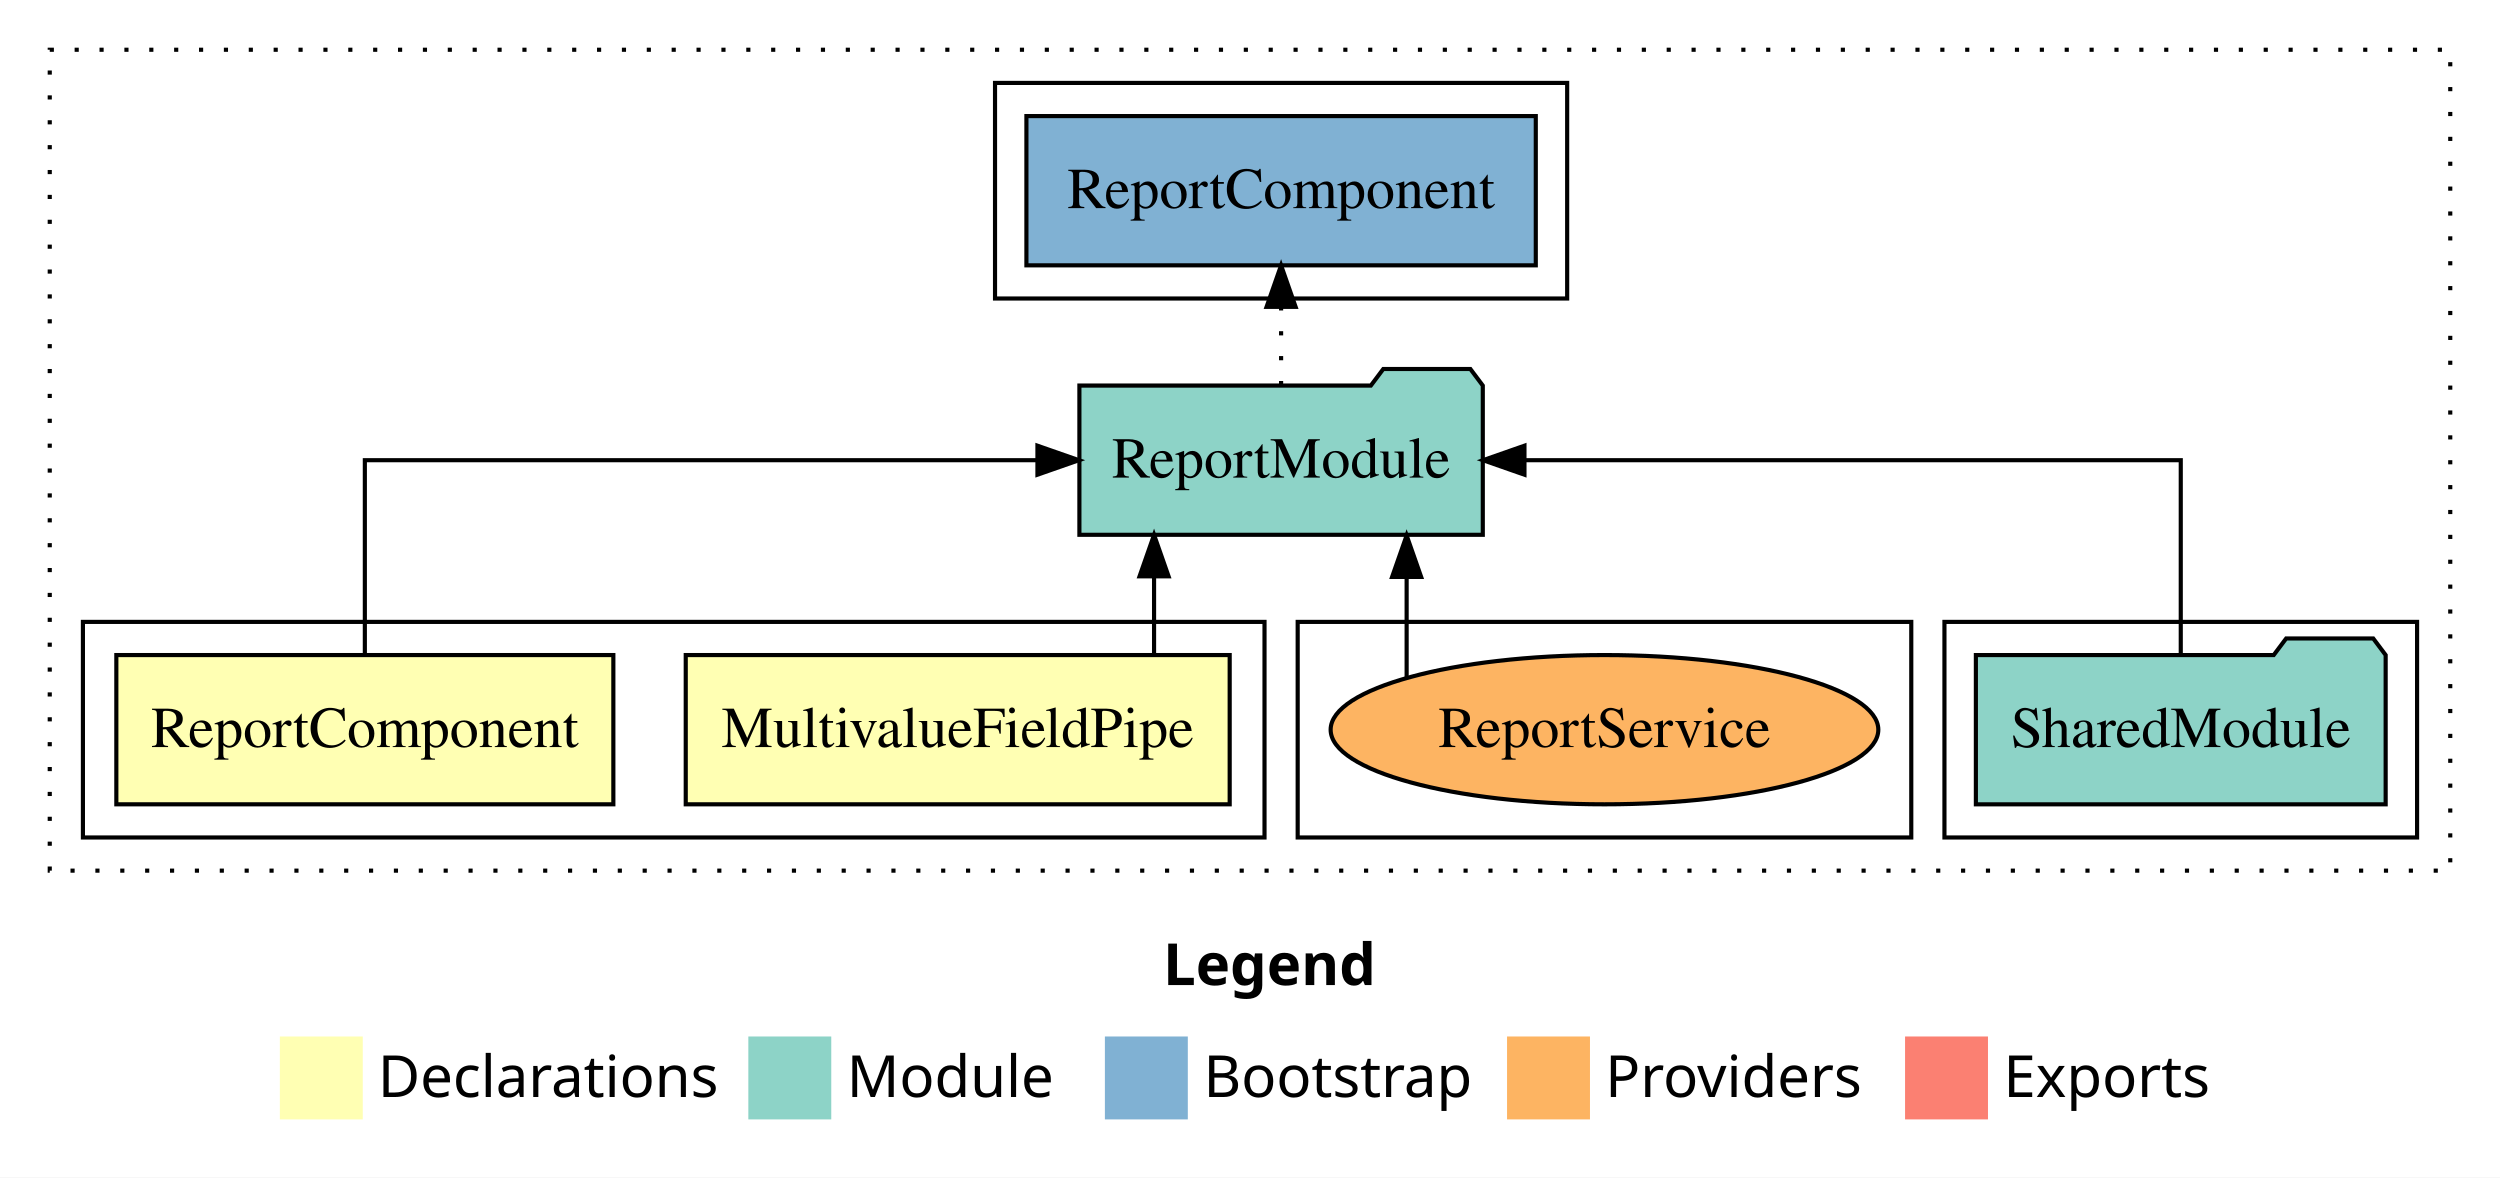
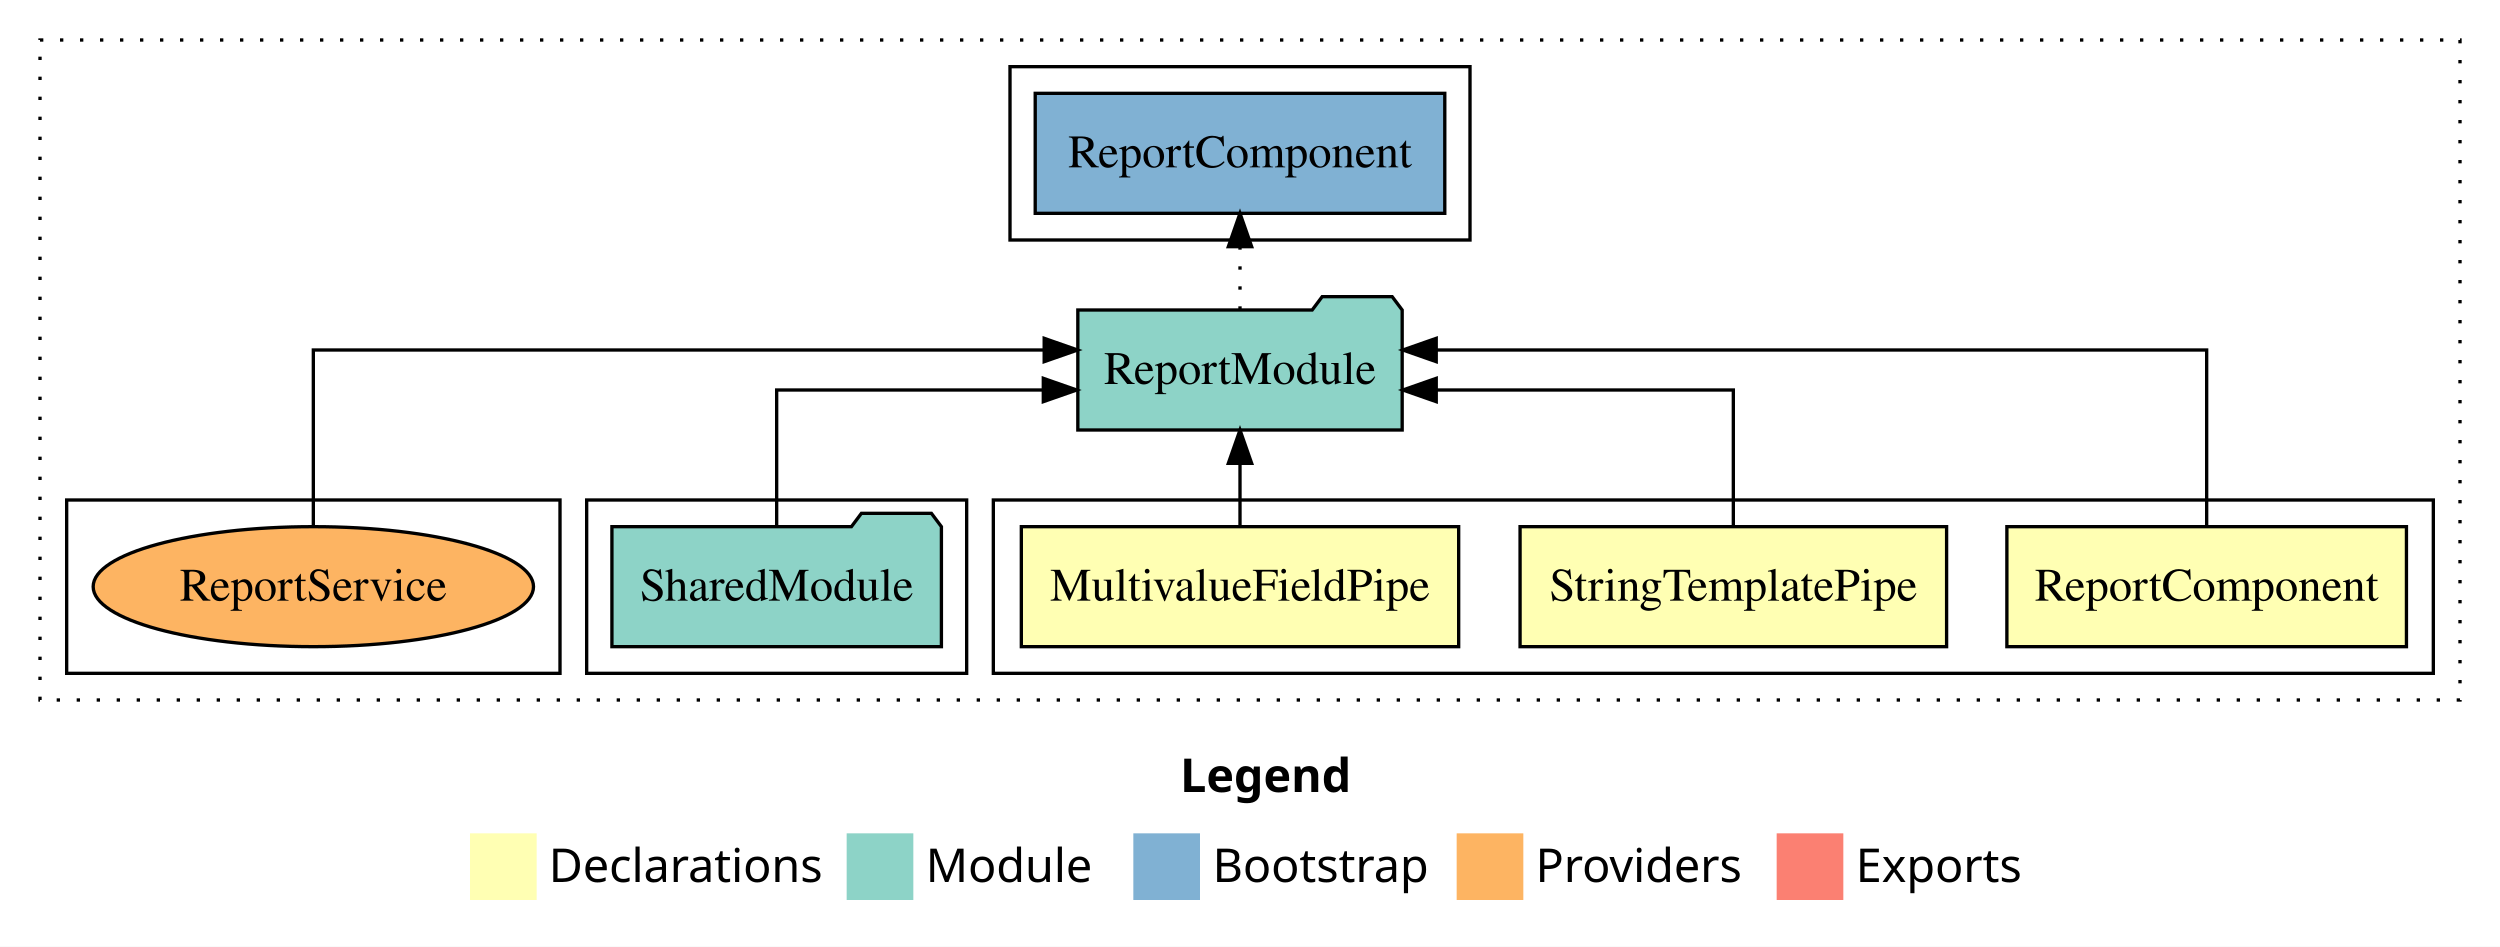
- <svg xmlns="http://www.w3.org/2000/svg" width="603pt" height="284pt" viewBox="0.00 0.00 603.00 284.00">
+ <svg xmlns="http://www.w3.org/2000/svg" width="750pt" height="284pt" viewBox="0.00 0.00 750.00 284.00">
  <g id="graph0" class="graph" transform="scale(1 1) rotate(0) translate(4 280)">
-     <polygon fill="white" stroke="transparent" points="-4,4 -4,-280 599,-280 599,4 -4,4" />
-     <text text-anchor="start" x="276.51" y="-42.4" font-family="sans-serif" font-weight="bold" font-size="14.00">Legend</text>
-     <polygon fill="#ffffb3" stroke="transparent" points="63.5,-10 63.5,-30 83.5,-30 83.5,-10 63.5,-10" />
-     <text text-anchor="start" x="87.13" y="-15.4" font-family="sans-serif" font-size="14.00">  Declarations</text>
-     <polygon fill="#8dd3c7" stroke="transparent" points="176.5,-10 176.5,-30 196.5,-30 196.5,-10 176.5,-10" />
-     <text text-anchor="start" x="200.23" y="-15.4" font-family="sans-serif" font-size="14.00">  Module</text>
-     <polygon fill="#80b1d3" stroke="transparent" points="262.5,-10 262.5,-30 282.5,-30 282.5,-10 262.5,-10" />
-     <text text-anchor="start" x="286.28" y="-15.4" font-family="sans-serif" font-size="14.00">  Bootstrap</text>
-     <polygon fill="#fdb462" stroke="transparent" points="359.5,-10 359.5,-30 379.5,-30 379.5,-10 359.5,-10" />
-     <text text-anchor="start" x="383.17" y="-15.4" font-family="sans-serif" font-size="14.00">  Providers</text>
-     <polygon fill="#fb8072" stroke="transparent" points="455.5,-10 455.5,-30 475.5,-30 475.5,-10 455.5,-10" />
-     <text text-anchor="start" x="479.23" y="-15.4" font-family="sans-serif" font-size="14.00">  Exports</text>
+     <polygon fill="#ffffff" stroke="transparent" points="-4,4 -4,-280 746,-280 746,4 -4,4" />
+     <text text-anchor="start" x="350.009" y="-42.4" font-family="sans-serif" font-weight="bold" font-size="14.00" fill="#000000">Legend</text>
+     <polygon fill="#ffffb3" stroke="transparent" points="137,-10 137,-30 157,-30 157,-10 137,-10" />
+     <text text-anchor="start" x="160.629" y="-15.4" font-family="sans-serif" font-size="14.00" fill="#000000">  Declarations</text>
+     <polygon fill="#8dd3c7" stroke="transparent" points="250,-10 250,-30 270,-30 270,-10 250,-10" />
+     <text text-anchor="start" x="273.725" y="-15.4" font-family="sans-serif" font-size="14.00" fill="#000000">  Module</text>
+     <polygon fill="#80b1d3" stroke="transparent" points="336,-10 336,-30 356,-30 356,-10 336,-10" />
+     <text text-anchor="start" x="359.781" y="-15.4" font-family="sans-serif" font-size="14.00" fill="#000000">  Bootstrap</text>
+     <polygon fill="#fdb462" stroke="transparent" points="433,-10 433,-30 453,-30 453,-10 433,-10" />
+     <text text-anchor="start" x="456.673" y="-15.4" font-family="sans-serif" font-size="14.00" fill="#000000">  Providers</text>
+     <polygon fill="#fb8072" stroke="transparent" points="529,-10 529,-30 549,-30 549,-10 529,-10" />
+     <text text-anchor="start" x="552.726" y="-15.4" font-family="sans-serif" font-size="14.00" fill="#000000">  Exports</text>
    <g id="clust1" class="cluster">
-       <polygon fill="none" stroke="black" stroke-dasharray="1,5" points="8,-70 8,-268 587,-268 587,-70 8,-70" />
+       <polygon fill="none" stroke="#000000" stroke-dasharray="1,5" points="8,-70 8,-268 734,-268 734,-70 8,-70" />
    </g>
-     <g id="clust5" class="cluster">
-       <polygon fill="none" stroke="black" points="465,-78 465,-130 579,-130 579,-78 465,-78" />
+     <g id="clust2" class="cluster">
+       <polygon fill="none" stroke="#000000" points="294,-78 294,-130 726,-130 726,-78 294,-78" />
+     </g>
+     <g id="clust6" class="cluster">
+       <polygon fill="none" stroke="#000000" points="172,-78 172,-130 286,-130 286,-78 172,-78" />
    </g>
    <g id="clust8" class="cluster">
-       <polygon fill="none" stroke="black" points="309,-78 309,-130 457,-130 457,-78 309,-78" />
+       <polygon fill="none" stroke="#000000" points="299,-208 299,-260 437,-260 437,-208 299,-208" />
    </g>
-     <g id="clust7" class="cluster">
-       <polygon fill="none" stroke="black" points="236,-208 236,-260 374,-260 374,-208 236,-208" />
-     </g>
-     <g id="clust2" class="cluster">
-       <polygon fill="none" stroke="black" points="16,-78 16,-130 301,-130 301,-78 16,-78" />
+     <g id="clust9" class="cluster">
+       <polygon fill="none" stroke="#000000" points="16,-78 16,-130 164,-130 164,-78 16,-78" />
    </g>
    <g id="node1" class="node">
-       <polygon fill="#ffffb3" stroke="black" points="292.6,-122 161.4,-122 161.4,-86 292.6,-86 292.6,-122" />
-       <text text-anchor="middle" x="227" y="-99.8" font-family="Times,serif" font-size="14.00">MultivalueFieldPipe</text>
+       <polygon fill="#ffffb3" stroke="#000000" points="717.936,-122 598.064,-122 598.064,-86 717.936,-86 717.936,-122" />
+       <text text-anchor="middle" x="658" y="-99.8" font-family="Times,serif" font-size="14.00" fill="#000000">ReportComponent</text>
+     </g>
+     <g id="node4" class="node">
+       <polygon fill="#8dd3c7" stroke="#000000" points="416.653,-187 413.653,-191 392.653,-191 389.653,-187 319.347,-187 319.347,-151 416.653,-151 416.653,-187" />
+       <text text-anchor="middle" x="368" y="-164.8" font-family="Times,serif" font-size="14.00" fill="#000000">ReportModule</text>
+     </g>
+     <g id="edge1" class="edge">
+       <path fill="none" stroke="#000000" d="M658,-122.284C658,-143.321 658,-175 658,-175 658,-175 426.867,-175 426.867,-175" />
+       <polygon fill="#000000" stroke="#000000" points="426.867,-171.5 416.867,-175 426.867,-178.5 426.867,-171.5" />
+     </g>
+     <g id="node2" class="node">
+       <polygon fill="#ffffb3" stroke="#000000" points="579.98,-122 452.02,-122 452.02,-86 579.98,-86 579.98,-122" />
+       <text text-anchor="middle" x="516" y="-99.8" font-family="Times,serif" font-size="14.00" fill="#000000">StringTemplatePipe</text>
+     </g>
+     <g id="edge2" class="edge">
+       <path fill="none" stroke="#000000" d="M516,-122.022C516,-139.373 516,-163 516,-163 516,-163 426.871,-163 426.871,-163" />
+       <polygon fill="#000000" stroke="#000000" points="426.871,-159.5 416.871,-163 426.871,-166.5 426.871,-159.5" />
    </g>
    <g id="node3" class="node">
-       <polygon fill="#8dd3c7" stroke="black" points="353.65,-187 350.65,-191 329.65,-191 326.65,-187 256.35,-187 256.35,-151 353.65,-151 353.65,-187" />
-       <text text-anchor="middle" x="305" y="-164.8" font-family="Times,serif" font-size="14.00">ReportModule</text>
+       <polygon fill="#ffffb3" stroke="#000000" points="433.602,-122 302.398,-122 302.398,-86 433.602,-86 433.602,-122" />
+       <text text-anchor="middle" x="368" y="-99.8" font-family="Times,serif" font-size="14.00" fill="#000000">MultivalueFieldPipe</text>
    </g>
-     <g id="edge1" class="edge">
-       <path fill="none" stroke="black" d="M274.36,-122.11C274.36,-122.11 274.36,-140.99 274.36,-140.99" />
-       <polygon fill="black" stroke="black" points="270.86,-140.99 274.36,-150.99 277.86,-140.99 270.86,-140.99" />
+     <g id="edge3" class="edge">
+       <path fill="none" stroke="#000000" d="M368,-122.106C368,-122.106 368,-140.991 368,-140.991" />
+       <polygon fill="#000000" stroke="#000000" points="364.5,-140.991 368,-150.991 371.5,-140.991 364.5,-140.991" />
    </g>
-     <g id="node2" class="node">
-       <polygon fill="#ffffb3" stroke="black" points="143.94,-122 24.06,-122 24.06,-86 143.94,-86 143.94,-122" />
-       <text text-anchor="middle" x="84" y="-99.8" font-family="Times,serif" font-size="14.00">ReportComponent</text>
+     <g id="node6" class="node">
+       <polygon fill="#80b1d3" stroke="#000000" points="429.435,-252 306.565,-252 306.565,-216 429.435,-216 429.435,-252" />
+       <text text-anchor="middle" x="368" y="-229.8" font-family="Times,serif" font-size="14.00" fill="#000000">ReportComponent </text>
    </g>
-     <g id="edge2" class="edge">
-       <path fill="none" stroke="black" d="M84,-122.11C84,-141.34 84,-169 84,-169 84,-169 246.23,-169 246.23,-169" />
-       <polygon fill="black" stroke="black" points="246.23,-172.5 256.23,-169 246.23,-165.5 246.23,-172.5" />
+     <g id="edge5" class="edge">
+       <path fill="none" stroke="#000000" stroke-dasharray="1,5" d="M368,-187.106C368,-187.106 368,-205.991 368,-205.991" />
+       <polygon fill="#000000" stroke="#000000" points="364.5,-205.991 368,-215.991 371.5,-205.991 364.5,-205.991" />
    </g>
    <g id="node5" class="node">
-       <polygon fill="#80b1d3" stroke="black" points="366.43,-252 243.57,-252 243.57,-216 366.43,-216 366.43,-252" />
-       <text text-anchor="middle" x="305" y="-229.8" font-family="Times,serif" font-size="14.00">ReportComponent </text>
+       <polygon fill="#8dd3c7" stroke="#000000" points="278.423,-122 275.423,-126 254.423,-126 251.423,-122 179.577,-122 179.577,-86 278.423,-86 278.423,-122" />
+       <text text-anchor="middle" x="229" y="-99.8" font-family="Times,serif" font-size="14.00" fill="#000000">SharedModule</text>
    </g>
    <g id="edge4" class="edge">
-       <path fill="none" stroke="black" stroke-dasharray="1,5" d="M305,-187.11C305,-187.11 305,-205.99 305,-205.99" />
-       <polygon fill="black" stroke="black" points="301.5,-205.99 305,-215.99 308.5,-205.99 301.5,-205.99" />
+       <path fill="none" stroke="#000000" d="M229,-122.022C229,-139.373 229,-163 229,-163 229,-163 308.994,-163 308.994,-163" />
+       <polygon fill="#000000" stroke="#000000" points="308.994,-166.5 318.994,-163 308.994,-159.5 308.994,-166.5" />
    </g>
-     <g id="node4" class="node">
-       <polygon fill="#8dd3c7" stroke="black" points="571.42,-122 568.42,-126 547.42,-126 544.42,-122 472.58,-122 472.58,-86 571.42,-86 571.42,-122" />
-       <text text-anchor="middle" x="522" y="-99.8" font-family="Times,serif" font-size="14.00">SharedModule</text>
+     <g id="node7" class="node">
+       <ellipse fill="#fdb462" stroke="#000000" cx="90" cy="-104" rx="66.049" ry="18" />
+       <text text-anchor="middle" x="90" y="-99.8" font-family="Times,serif" font-size="14.00" fill="#000000">ReportService</text>
    </g>
-     <g id="edge3" class="edge">
-       <path fill="none" stroke="black" d="M522,-122.11C522,-141.34 522,-169 522,-169 522,-169 363.7,-169 363.7,-169" />
-       <polygon fill="black" stroke="black" points="363.7,-165.5 353.7,-169 363.7,-172.5 363.7,-165.5" />
-     </g>
-     <g id="node6" class="node">
-       <ellipse fill="#fdb462" stroke="black" cx="383" cy="-104" rx="66.05" ry="18" />
-       <text text-anchor="middle" x="383" y="-99.8" font-family="Times,serif" font-size="14.00">ReportService</text>
-     </g>
-     <g id="edge5" class="edge">
-       <path fill="none" stroke="black" d="M335.28,-116.53C335.28,-116.53 335.28,-140.85 335.28,-140.85" />
-       <polygon fill="black" stroke="black" points="331.78,-140.85 335.28,-150.85 338.78,-140.85 331.78,-140.85" />
+     <g id="edge6" class="edge">
+       <path fill="none" stroke="#000000" d="M90,-122.284C90,-143.321 90,-175 90,-175 90,-175 309.258,-175 309.258,-175" />
+       <polygon fill="#000000" stroke="#000000" points="309.258,-178.5 319.258,-175 309.258,-171.5 309.258,-178.5" />
    </g>
  </g>
</svg>
